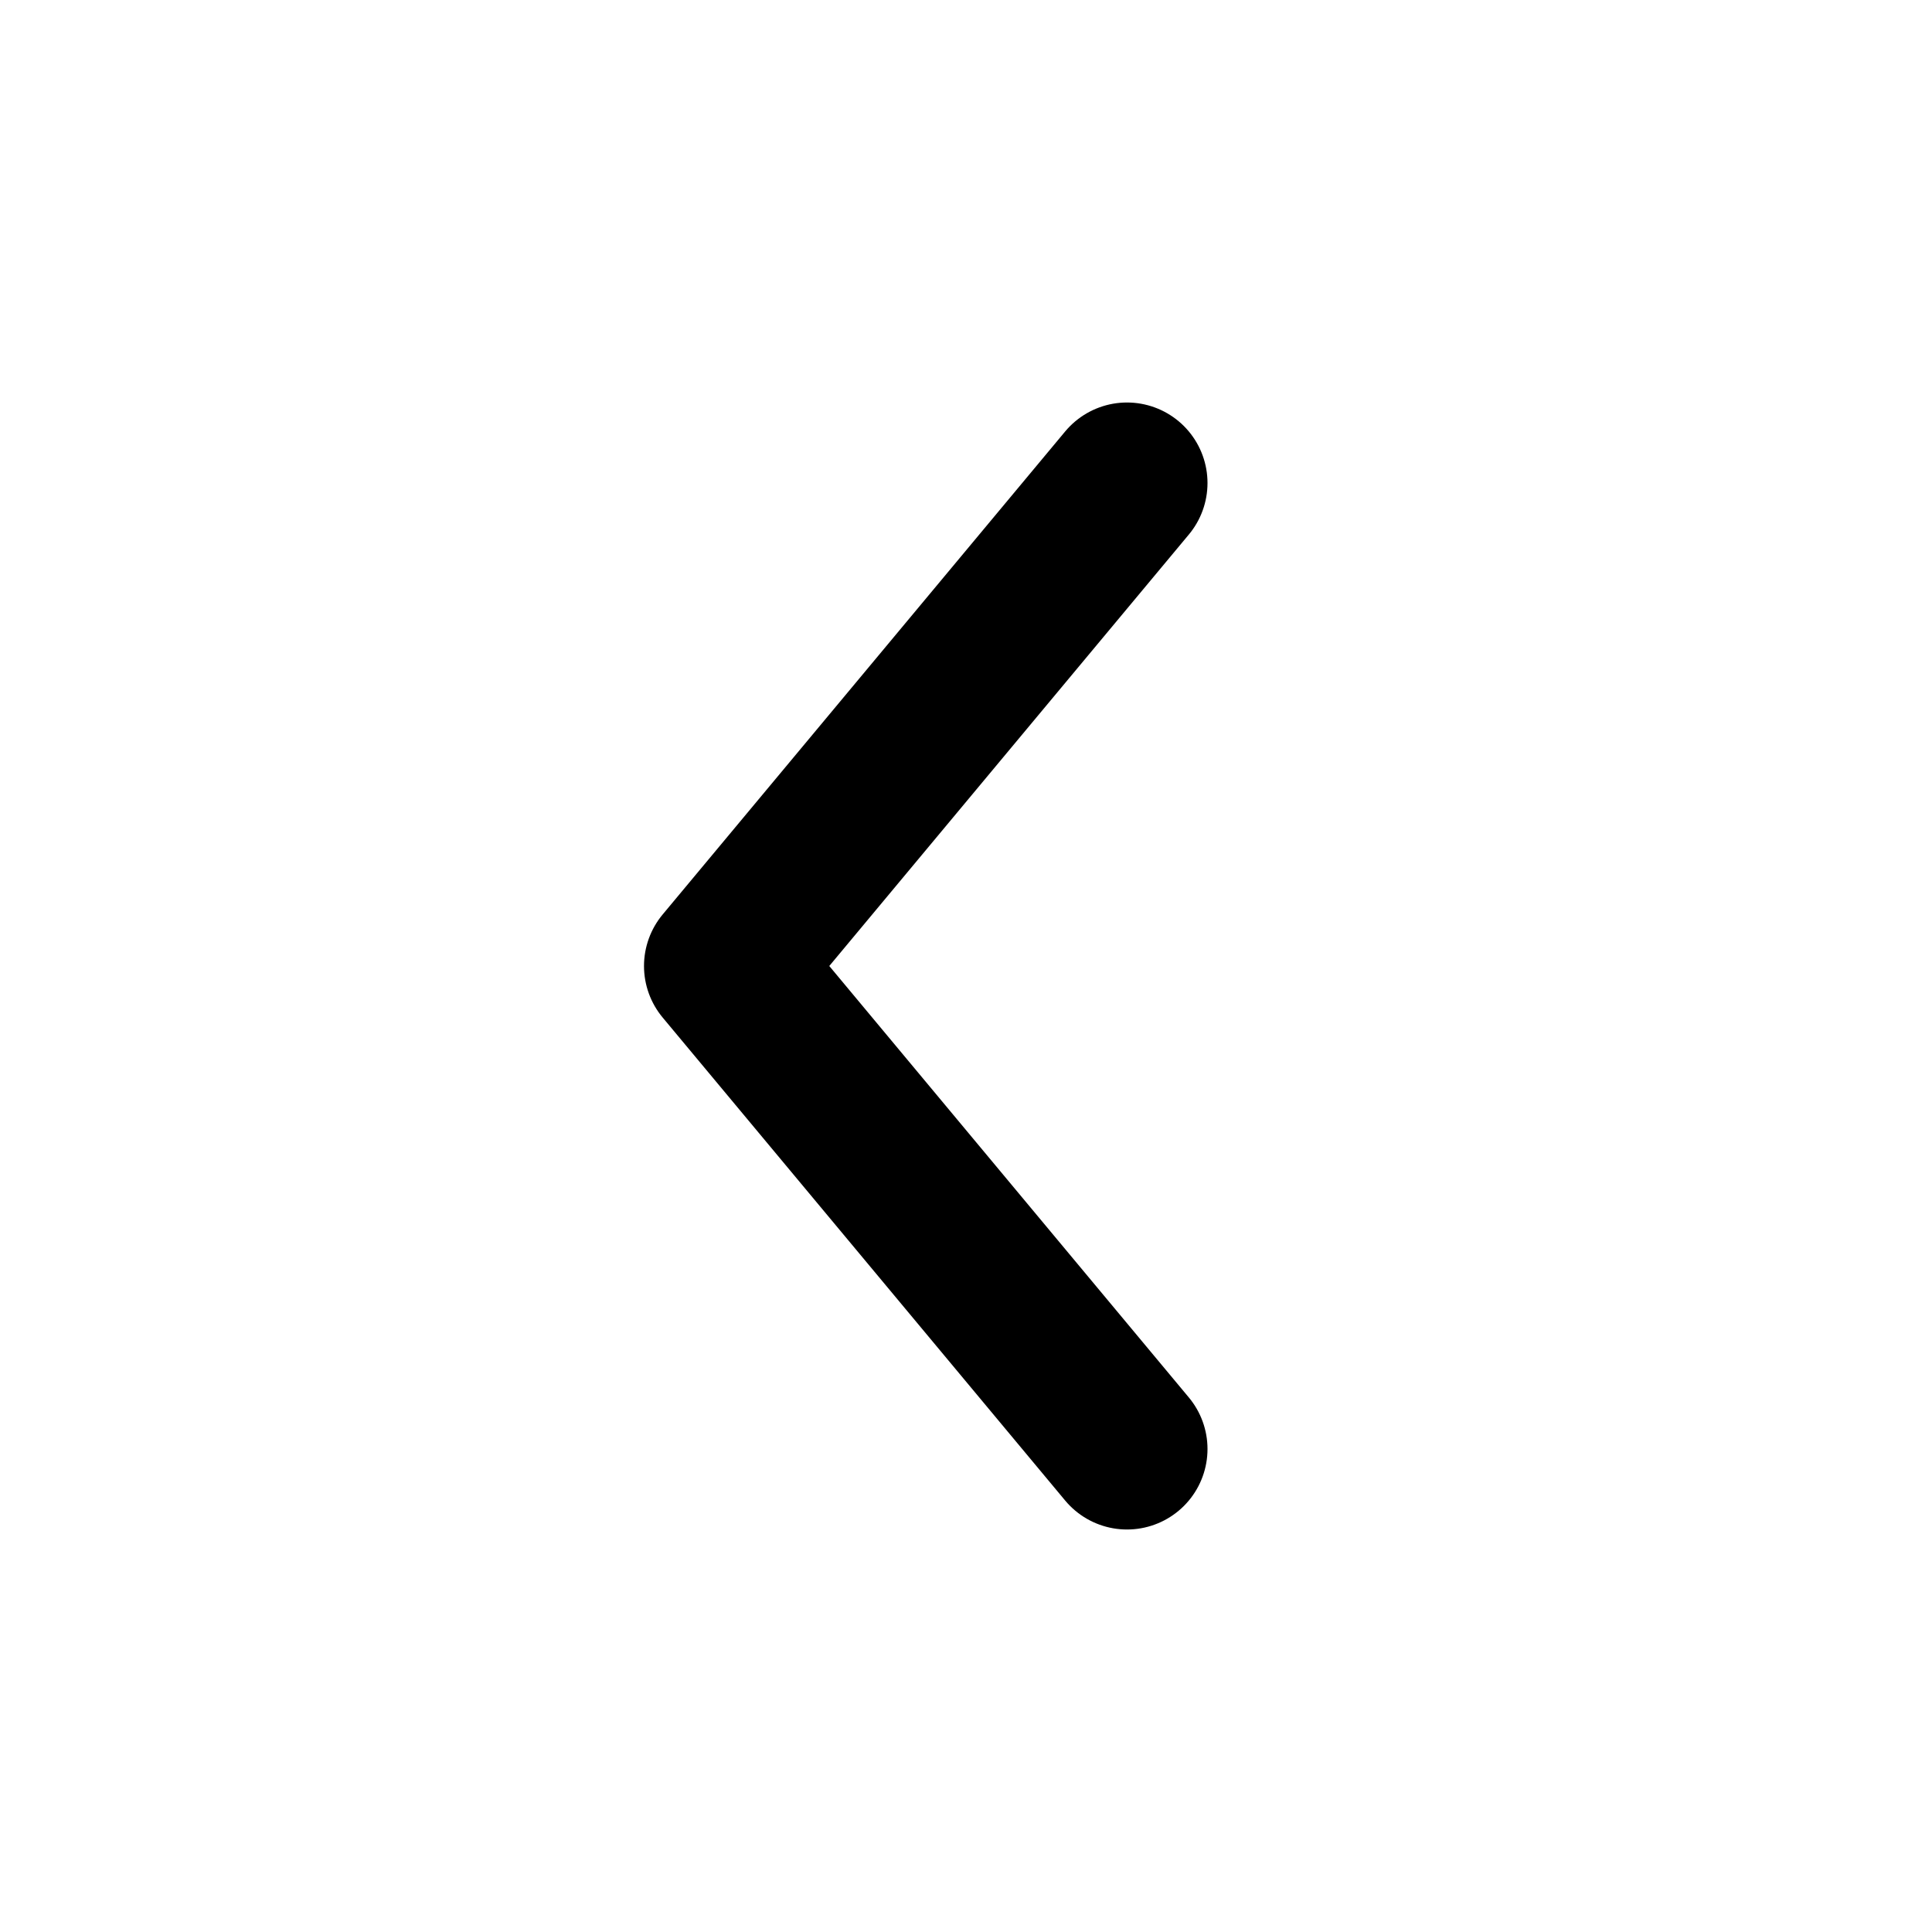
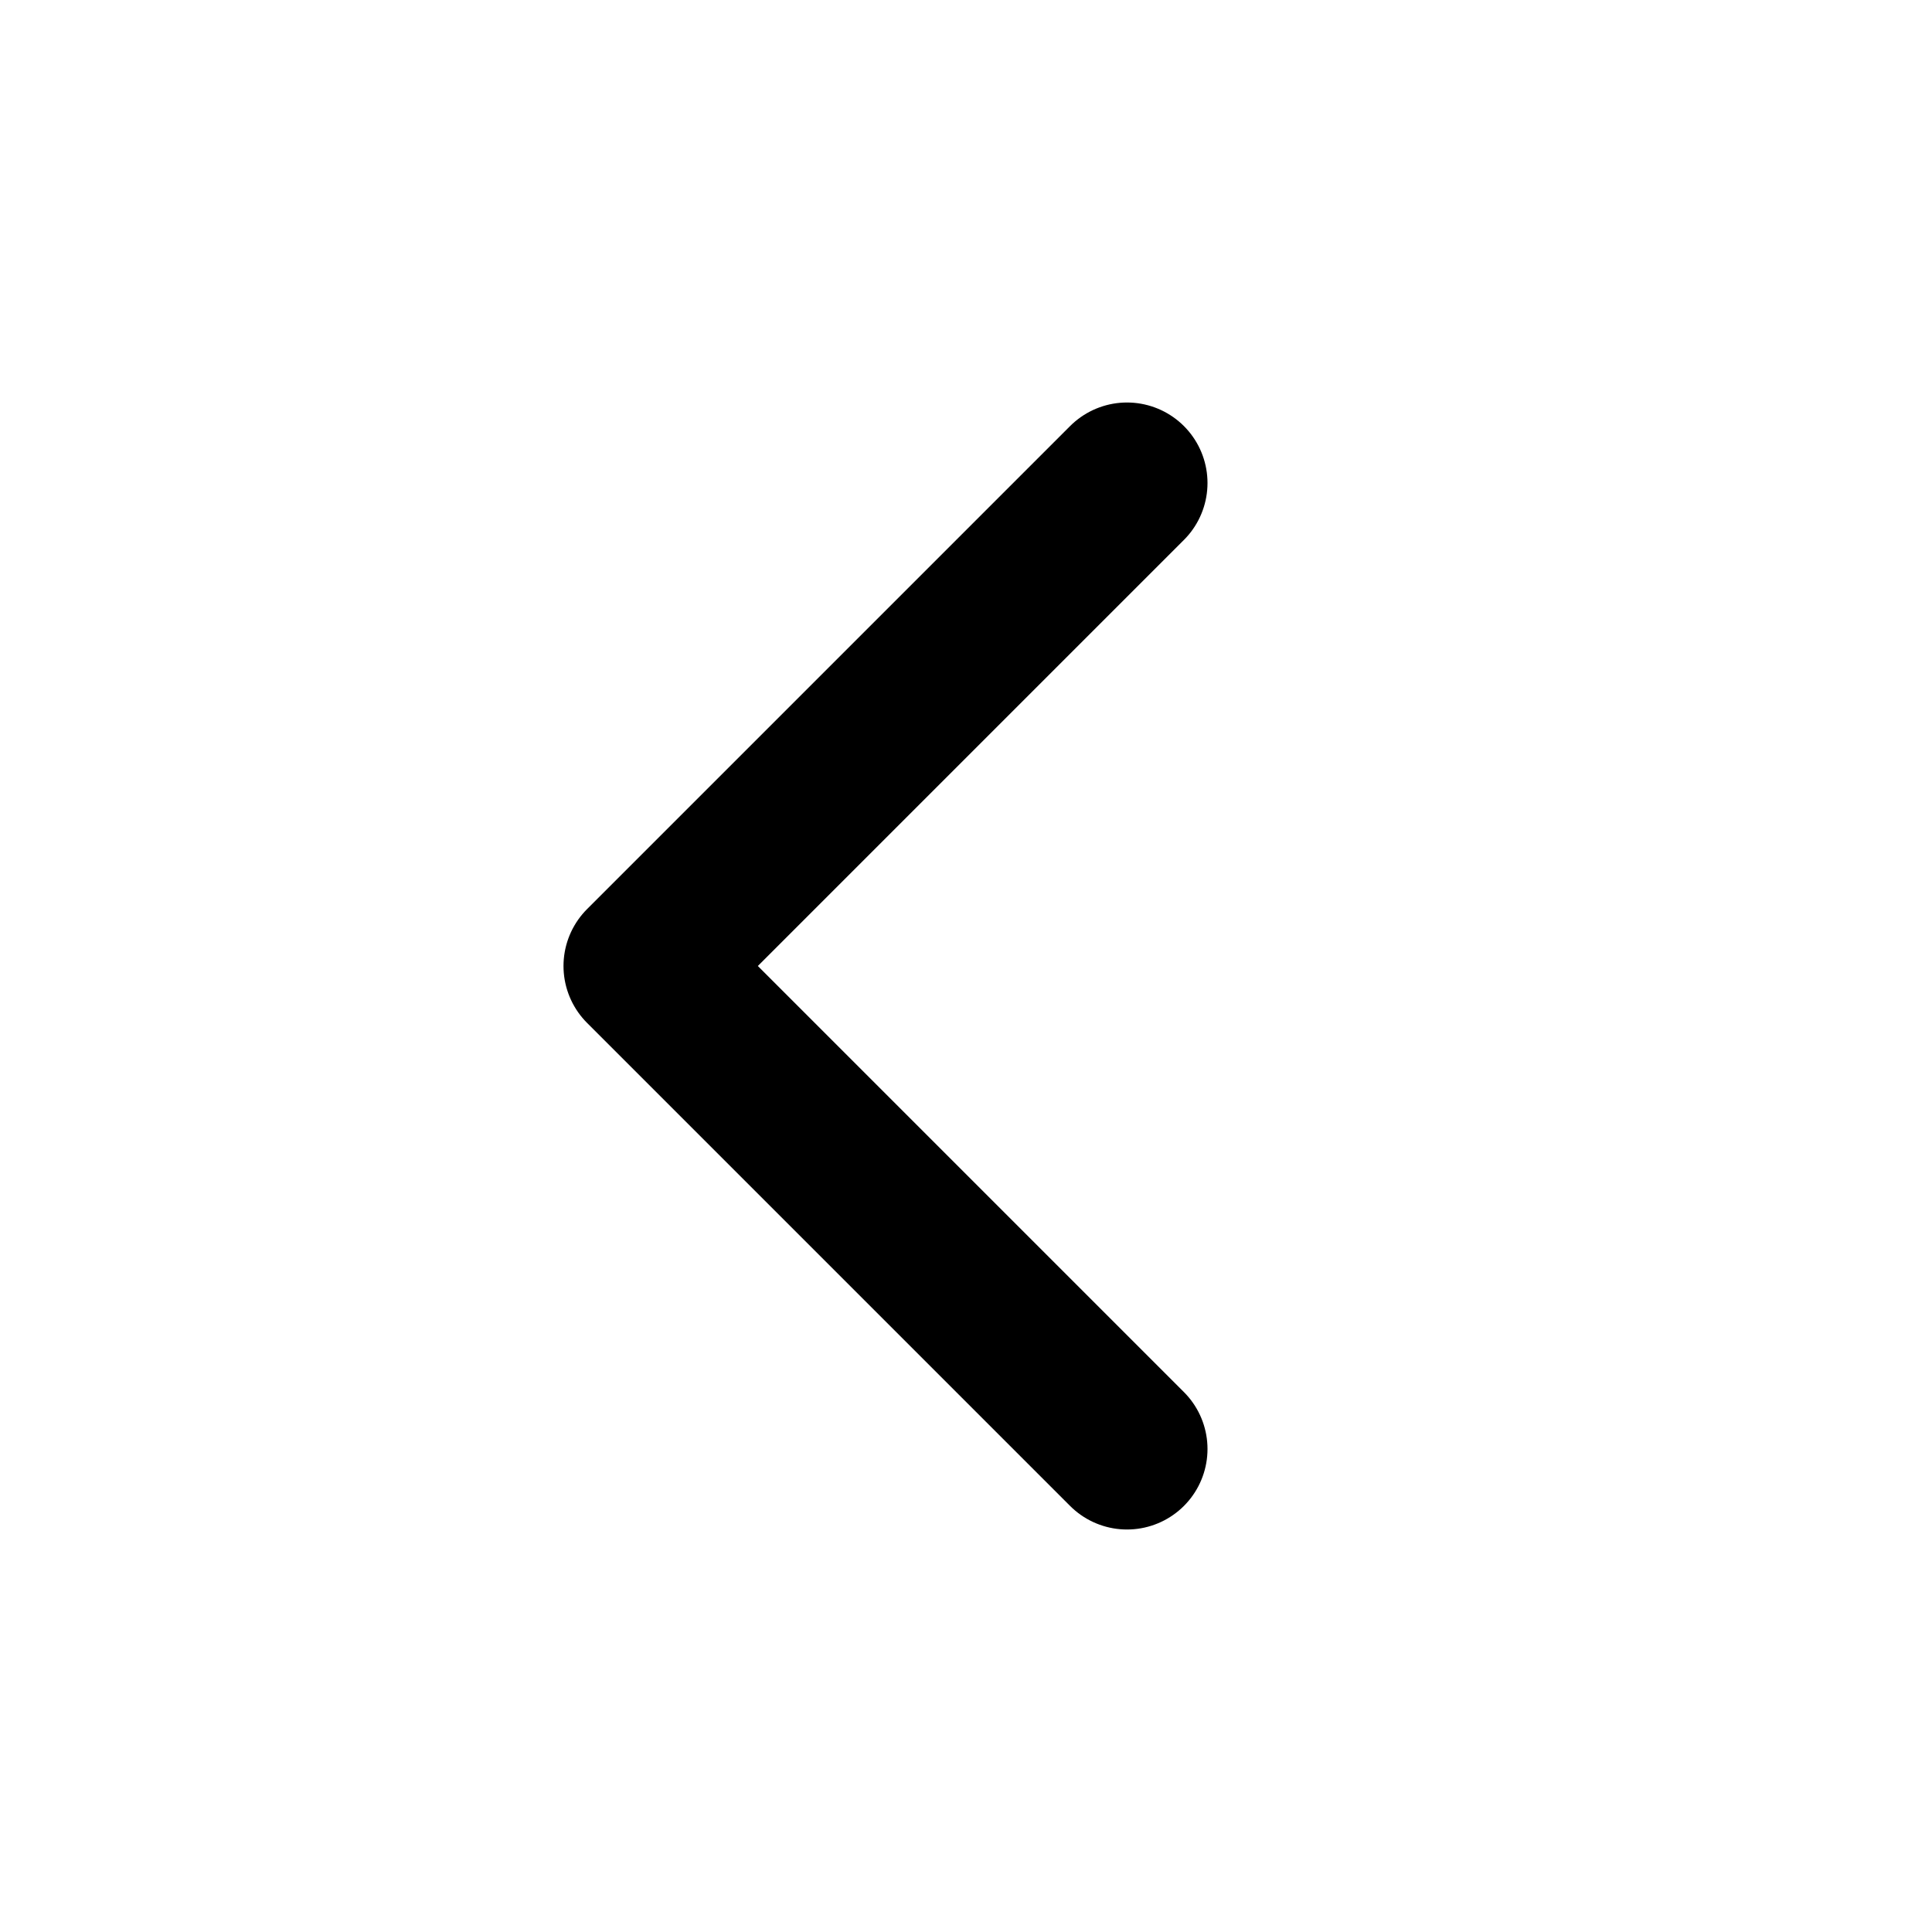
- <svg xmlns="http://www.w3.org/2000/svg" viewBox="0 0 24 24" version="1.1">
-   <polyline fill="none" stroke="currentColor" stroke-linecap="round" stroke-linejoin="round" stroke-width="2" points="14 6 9 12 14 18" />
+ <svg xmlns="http://www.w3.org/2000/svg" viewBox="0 0 12 12" version="1.1">
+   <polyline fill="none" points="7 3 4 6 7 9" stroke="currentColor" stroke-linecap="round" stroke-linejoin="round" />
</svg>
